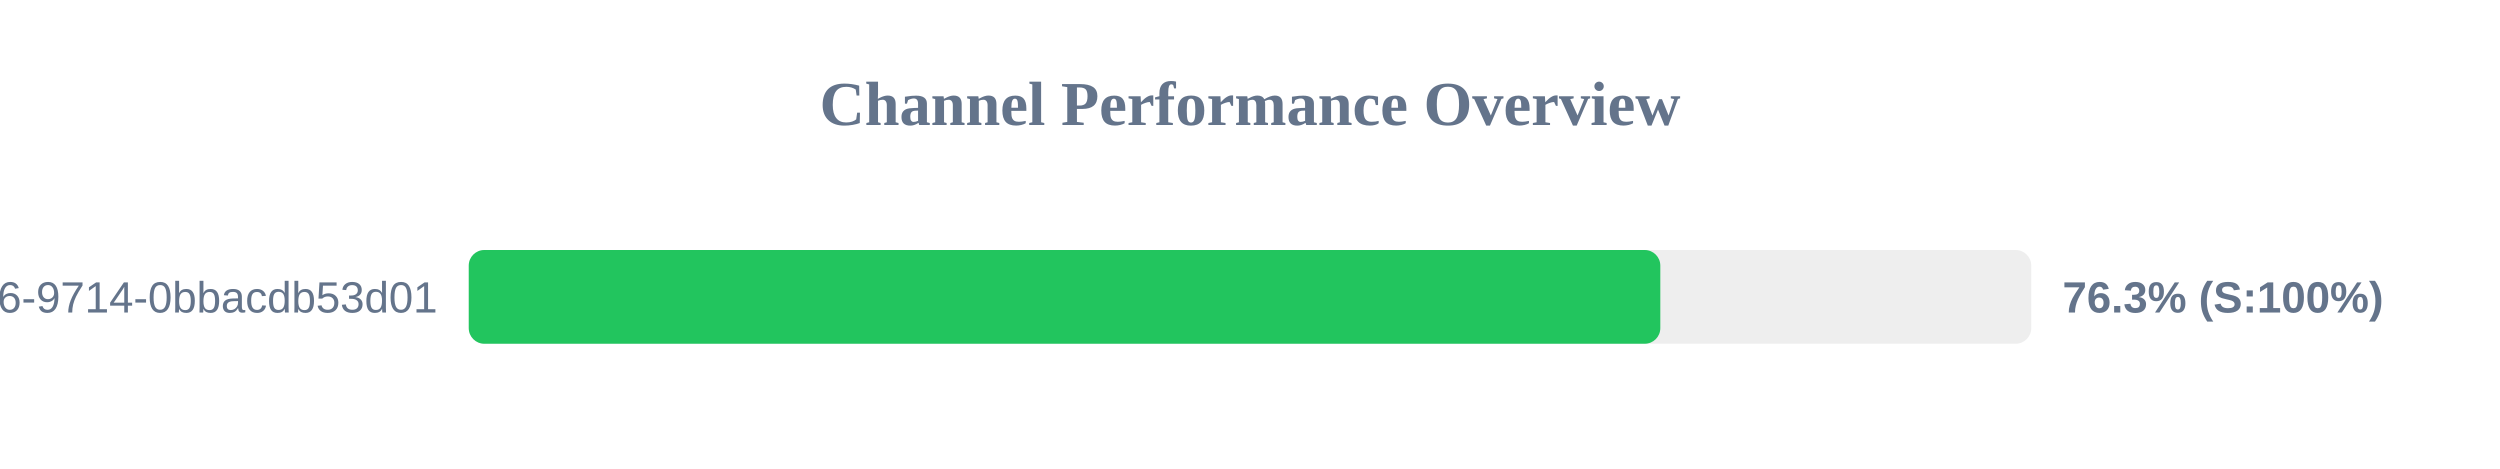
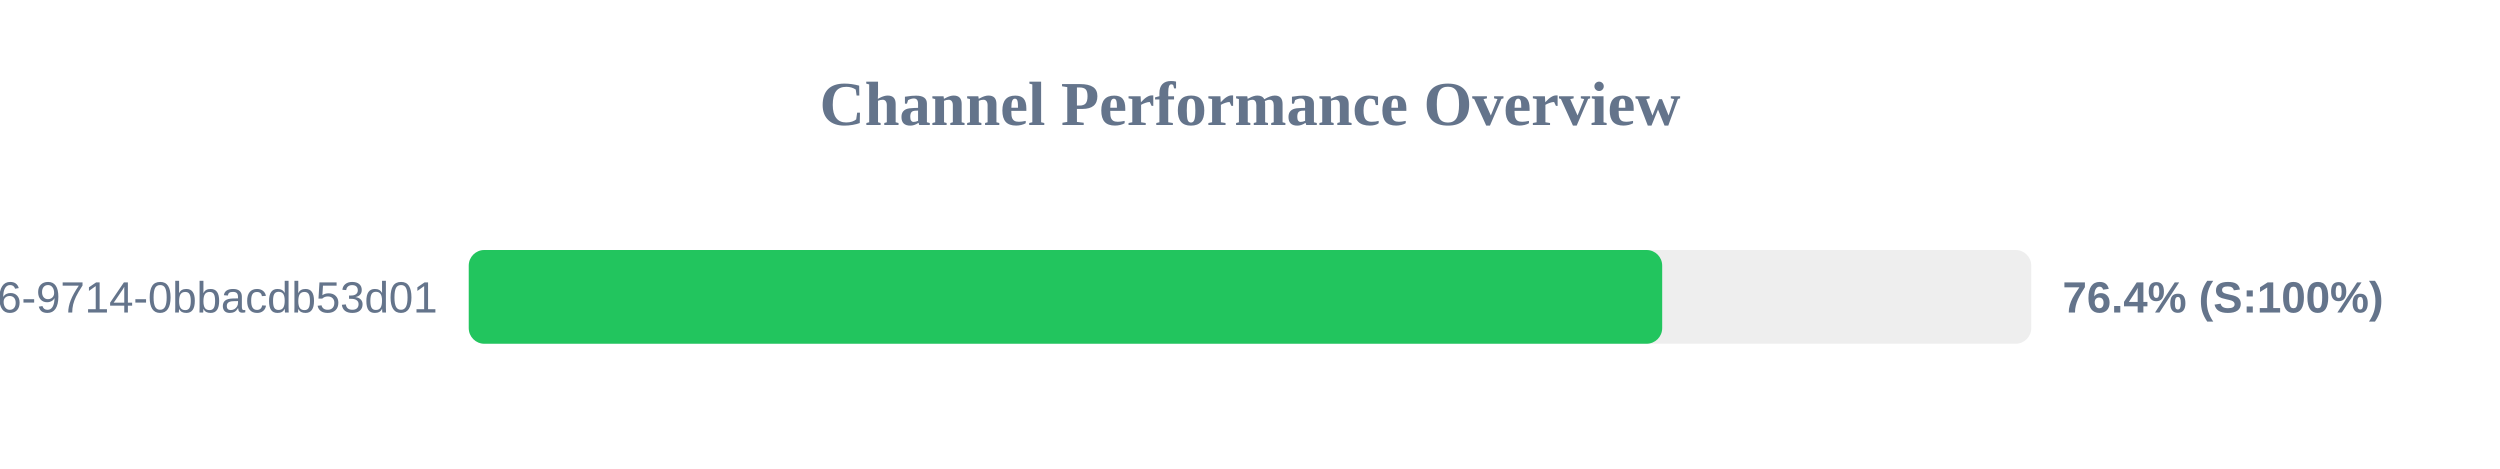
<svg xmlns="http://www.w3.org/2000/svg" width="800" height="150" version="1.1">
  <style>
        .row { font: 14px Arial; fill: #64748b; }
        .score { font: bold 14px Arial; fill: #64748b; }
    </style>
  <text x="400" y="40" text-anchor="middle" font-size="20px" font-weight="bold" fill="#64748b">Channel Performance Overview</text>
  <rect x="150" y="80" width="500" height="30" fill="#eee" rx="5" />
-   <rect x="150" y="80" width="381.3" height="30" fill="#22c55e" rx="5" />
+   <rect x="150" y="80" width="381.9" height="30" fill="#22c55e" rx="5" />
  <text x="140" y="100" text-anchor="end" class="row">?uuid=23125f6e-ec56-4c26-9714-0bbacdb53d01</text>
-   <text x="660" y="100" text-anchor="start" class="score">76.3% (S:100%)</text>
+   <text x="660" y="100" text-anchor="start" class="score">76.4% (S:100%)</text>
</svg>
